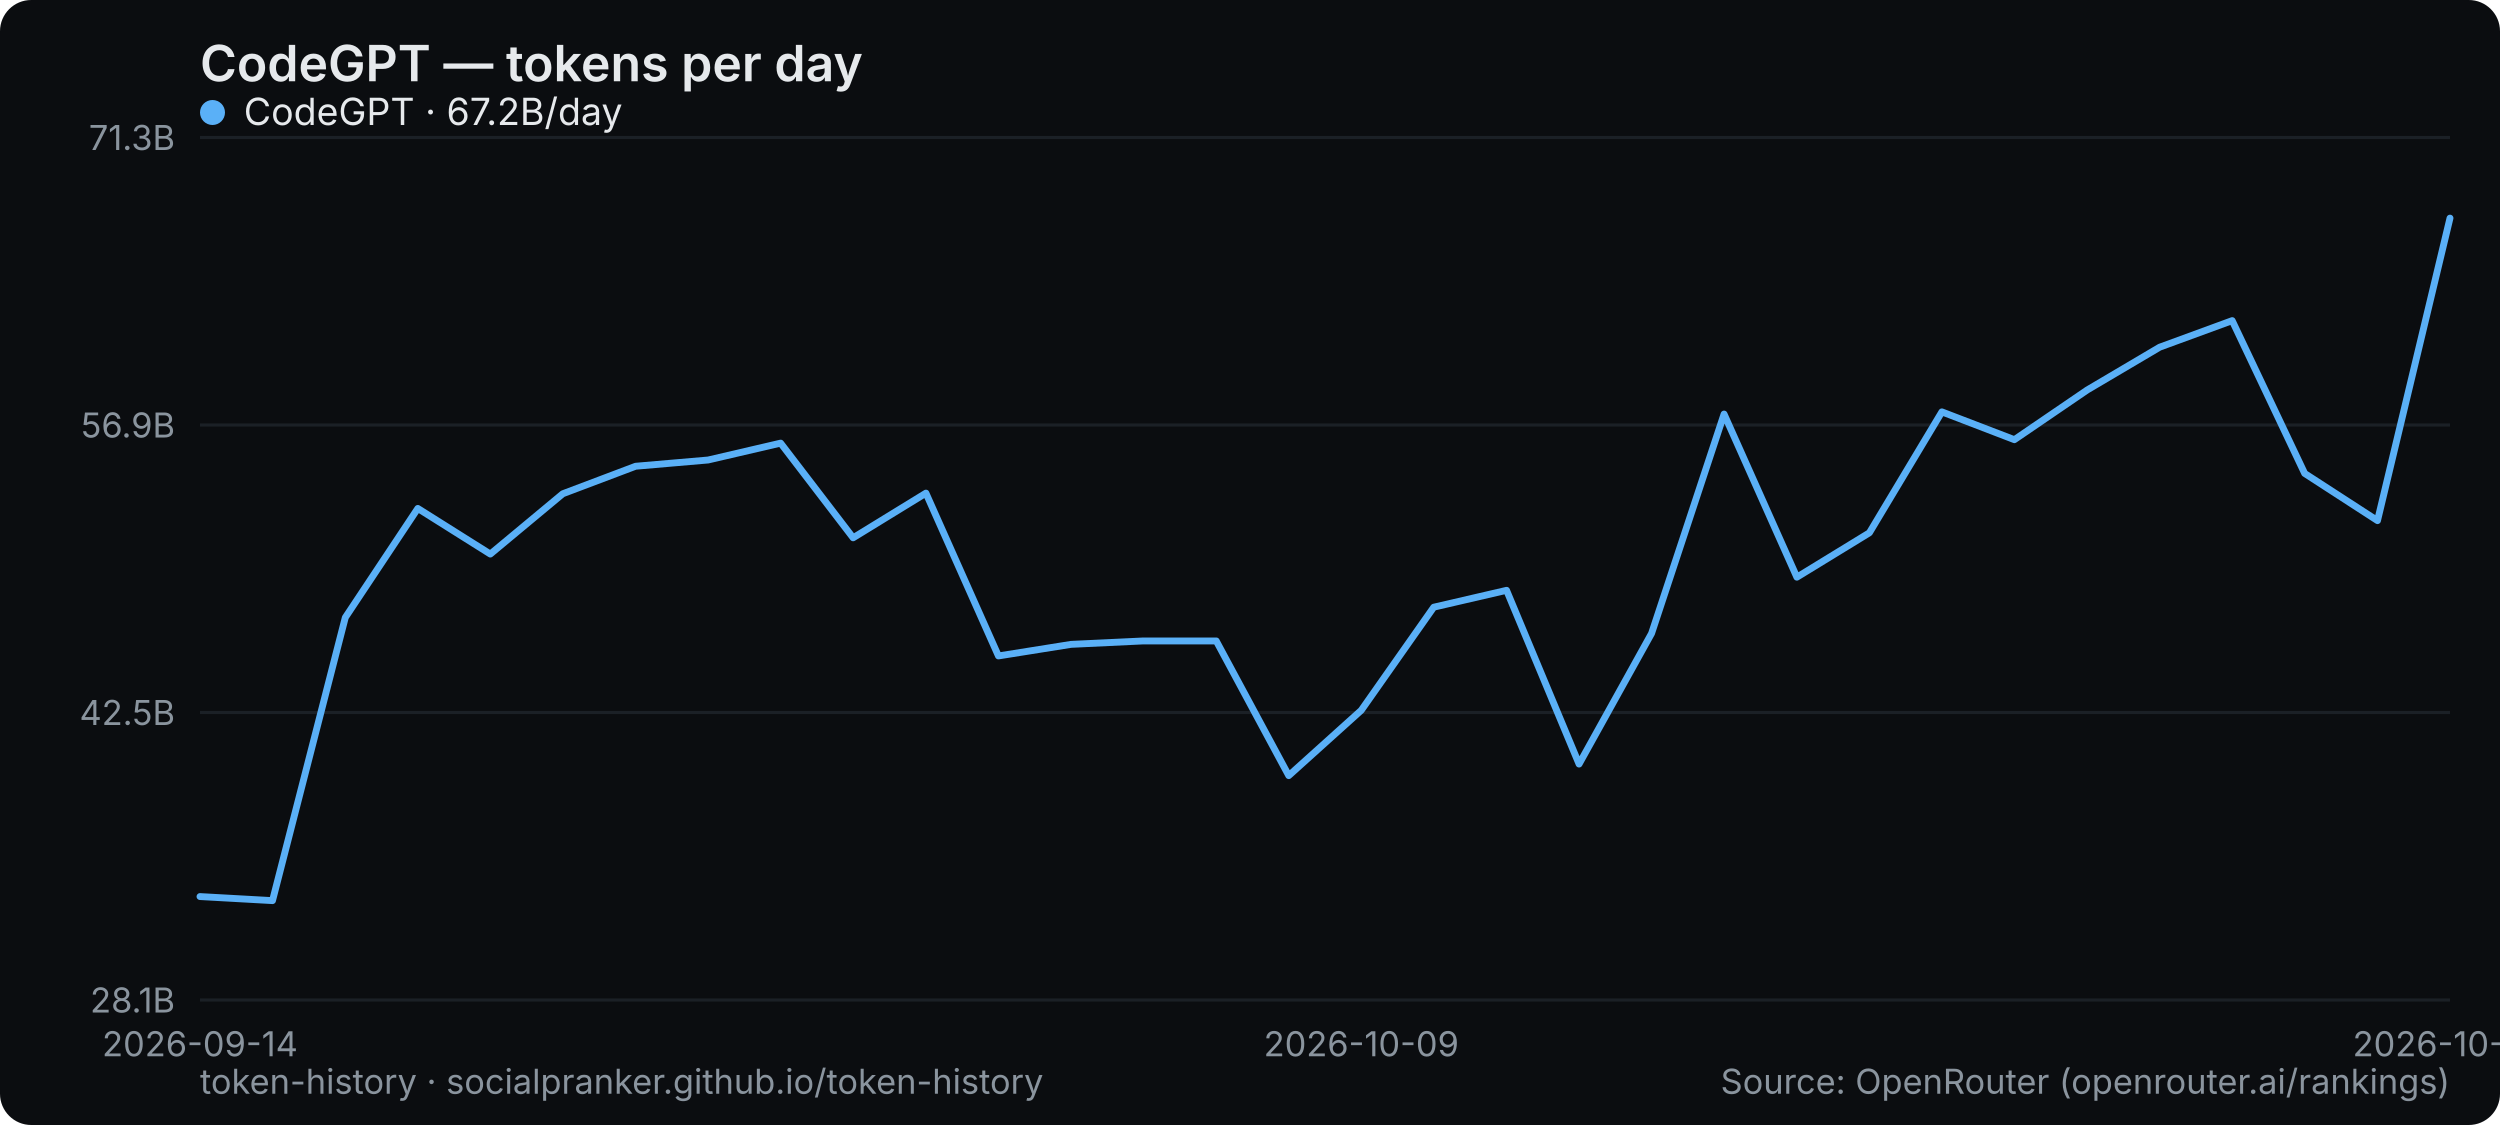
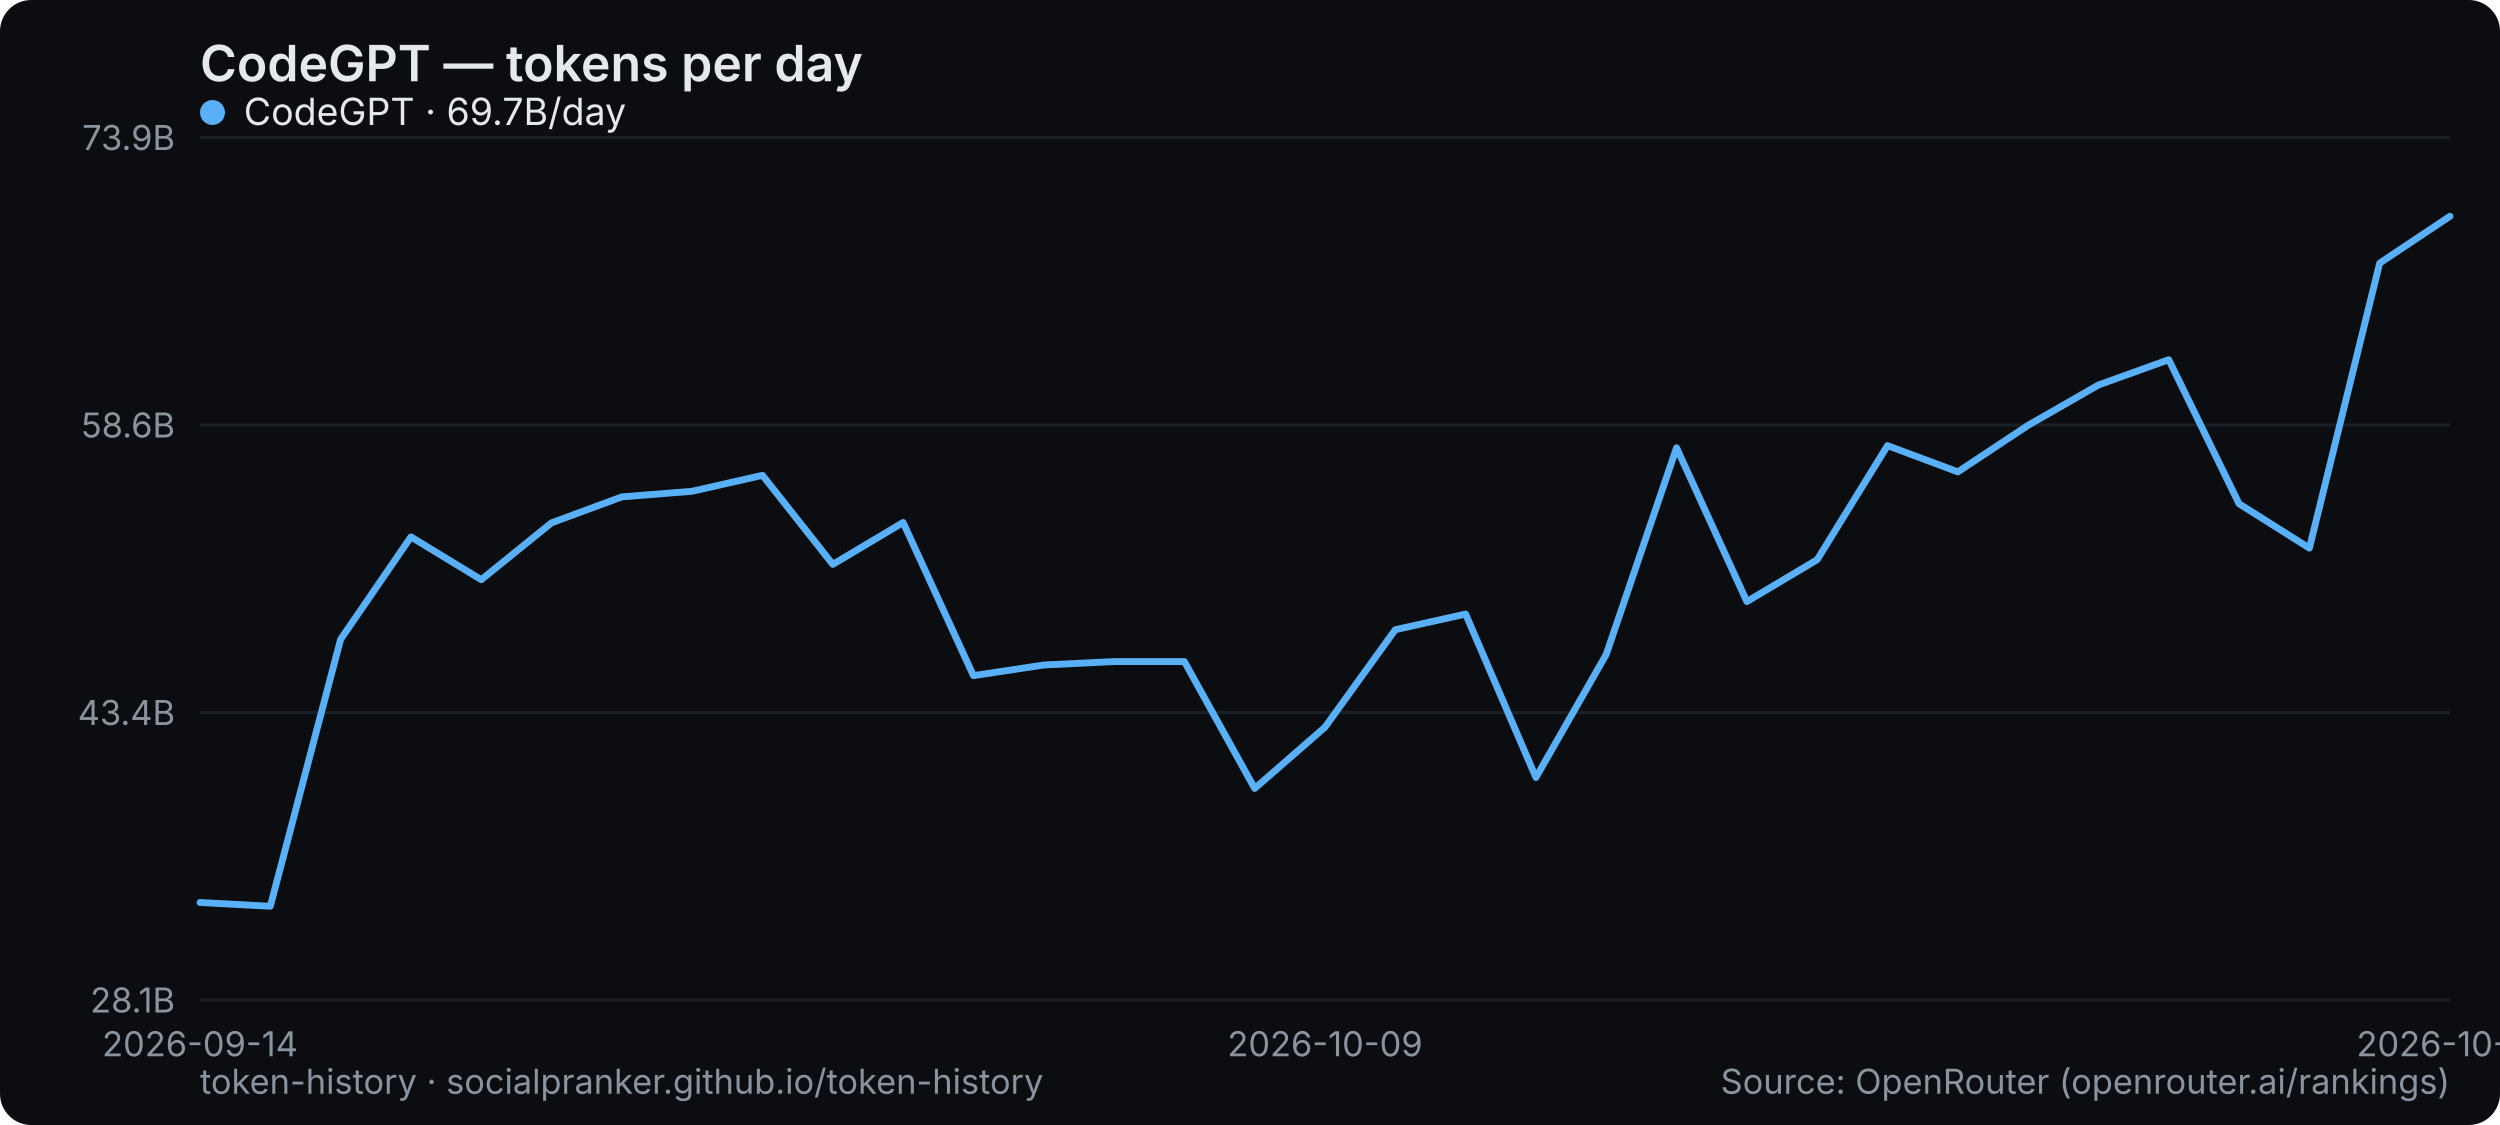
<svg xmlns="http://www.w3.org/2000/svg" width="800" height="360" viewBox="0 0 800 360" role="img" aria-label="CodeGPT — tokens per day">
  <rect width="800" height="360" rx="10" fill="#0b0d10" />
  <text x="64" y="26" font-family="system-ui,-apple-system,Segoe UI,sans-serif" font-size="16" font-weight="600" fill="#e6e9ec">CodeGPT — tokens per day</text>
  <line x1="64" y1="320" x2="784" y2="320" stroke="#1b2026" stroke-width="1" />
  <text x="56" y="324" text-anchor="end" font-family="system-ui,-apple-system,Segoe UI,sans-serif" font-size="11" fill="#8a949e">28.1B</text>
  <line x1="64" y1="228" x2="784" y2="228" stroke="#1b2026" stroke-width="1" />
-   <text x="56" y="232" text-anchor="end" font-family="system-ui,-apple-system,Segoe UI,sans-serif" font-size="11" fill="#8a949e">42.5B</text>
+   <text x="56" y="232" text-anchor="end" font-family="system-ui,-apple-system,Segoe UI,sans-serif" font-size="11" fill="#8a949e">43.4B</text>
  <line x1="64" y1="136" x2="784" y2="136" stroke="#1b2026" stroke-width="1" />
-   <text x="56" y="140" text-anchor="end" font-family="system-ui,-apple-system,Segoe UI,sans-serif" font-size="11" fill="#8a949e">56.9B</text>
+   <text x="56" y="140" text-anchor="end" font-family="system-ui,-apple-system,Segoe UI,sans-serif" font-size="11" fill="#8a949e">58.6B</text>
  <line x1="64" y1="44" x2="784" y2="44" stroke="#1b2026" stroke-width="1" />
-   <text x="56" y="48" text-anchor="end" font-family="system-ui,-apple-system,Segoe UI,sans-serif" font-size="11" fill="#8a949e">71.3B</text>
+   <text x="56" y="48" text-anchor="end" font-family="system-ui,-apple-system,Segoe UI,sans-serif" font-size="11" fill="#8a949e">73.9B</text>
  <text x="64" y="338" text-anchor="middle" font-family="system-ui,-apple-system,Segoe UI,sans-serif" font-size="11" fill="#8a949e">2026-09-14</text>
-   <text x="435.613" y="338" text-anchor="middle" font-family="system-ui,-apple-system,Segoe UI,sans-serif" font-size="11" fill="#8a949e">2026-10-09</text>
-   <text x="784" y="338" text-anchor="middle" font-family="system-ui,-apple-system,Segoe UI,sans-serif" font-size="11" fill="#8a949e">2026-10-30</text>
-   <polyline points="64.0,286.9 87.2,288.2 110.5,197.6 133.7,162.7 156.9,177.3 180.1,158.0 203.4,149.2 226.6,147.2 249.8,141.8 273.0,172.1 296.3,157.8 319.5,209.9 342.7,206.2 365.9,205.1 389.2,205.1 412.4,248.2 435.6,227.3 458.8,194.3 482.1,188.9 505.3,244.5 528.5,202.7 551.7,132.5 575.0,184.7 598.2,170.5 621.4,131.8 644.6,140.7 667.9,124.8 691.1,111.1 714.3,102.6 737.5,151.5 760.8,166.6 784.0,69.8" fill="none" stroke="#5ab0f7" stroke-width="2.2" stroke-linejoin="round" stroke-linecap="round" />
+   <text x="424" y="338" text-anchor="middle" font-family="system-ui,-apple-system,Segoe UI,sans-serif" font-size="11" fill="#8a949e">2026-10-09</text>
+   <text x="784" y="338" text-anchor="middle" font-family="system-ui,-apple-system,Segoe UI,sans-serif" font-size="11" fill="#8a949e">2026-10-31</text>
+   <polyline points="64.0,288.8 86.5,290.0 109.0,204.6 131.5,171.8 154.0,185.5 176.5,167.3 199.0,159.0 221.5,157.2 244.0,152.1 266.5,180.6 289.0,167.2 311.5,216.2 334.0,212.8 356.5,211.7 379.0,211.7 401.5,252.3 424.0,232.7 446.5,201.5 469.0,196.5 491.5,248.8 514.0,209.4 536.5,143.3 559.0,192.5 581.5,179.1 604.0,142.6 626.5,151.0 649.0,136.1 671.5,123.2 694.0,115.1 716.5,161.2 739.0,175.4 761.5,84.2 784.0,69.2" fill="none" stroke="#5ab0f7" stroke-width="2.2" stroke-linejoin="round" stroke-linecap="round" />
  <g font-family="system-ui,-apple-system,Segoe UI,sans-serif" font-size="12">
    <circle cx="68" cy="36" r="4" fill="#5ab0f7" />
-     <text x="78" y="40" fill="#e6e9ec">CodeGPT · 67.2B/day</text>
+     <text x="78" y="40" fill="#e6e9ec">CodeGPT · 69.7B/day</text>
  </g>
  <text x="64" y="350" font-family="system-ui,-apple-system,Segoe UI,sans-serif" font-size="11" fill="#8a949e">token-history · socialpranker.github.io/token-history</text>
  <text x="784" y="350" text-anchor="end" font-family="system-ui,-apple-system,Segoe UI,sans-serif" font-size="11" fill="#8a949e">Source: OpenRouter (openrouter.ai/rankings)</text>
</svg>
